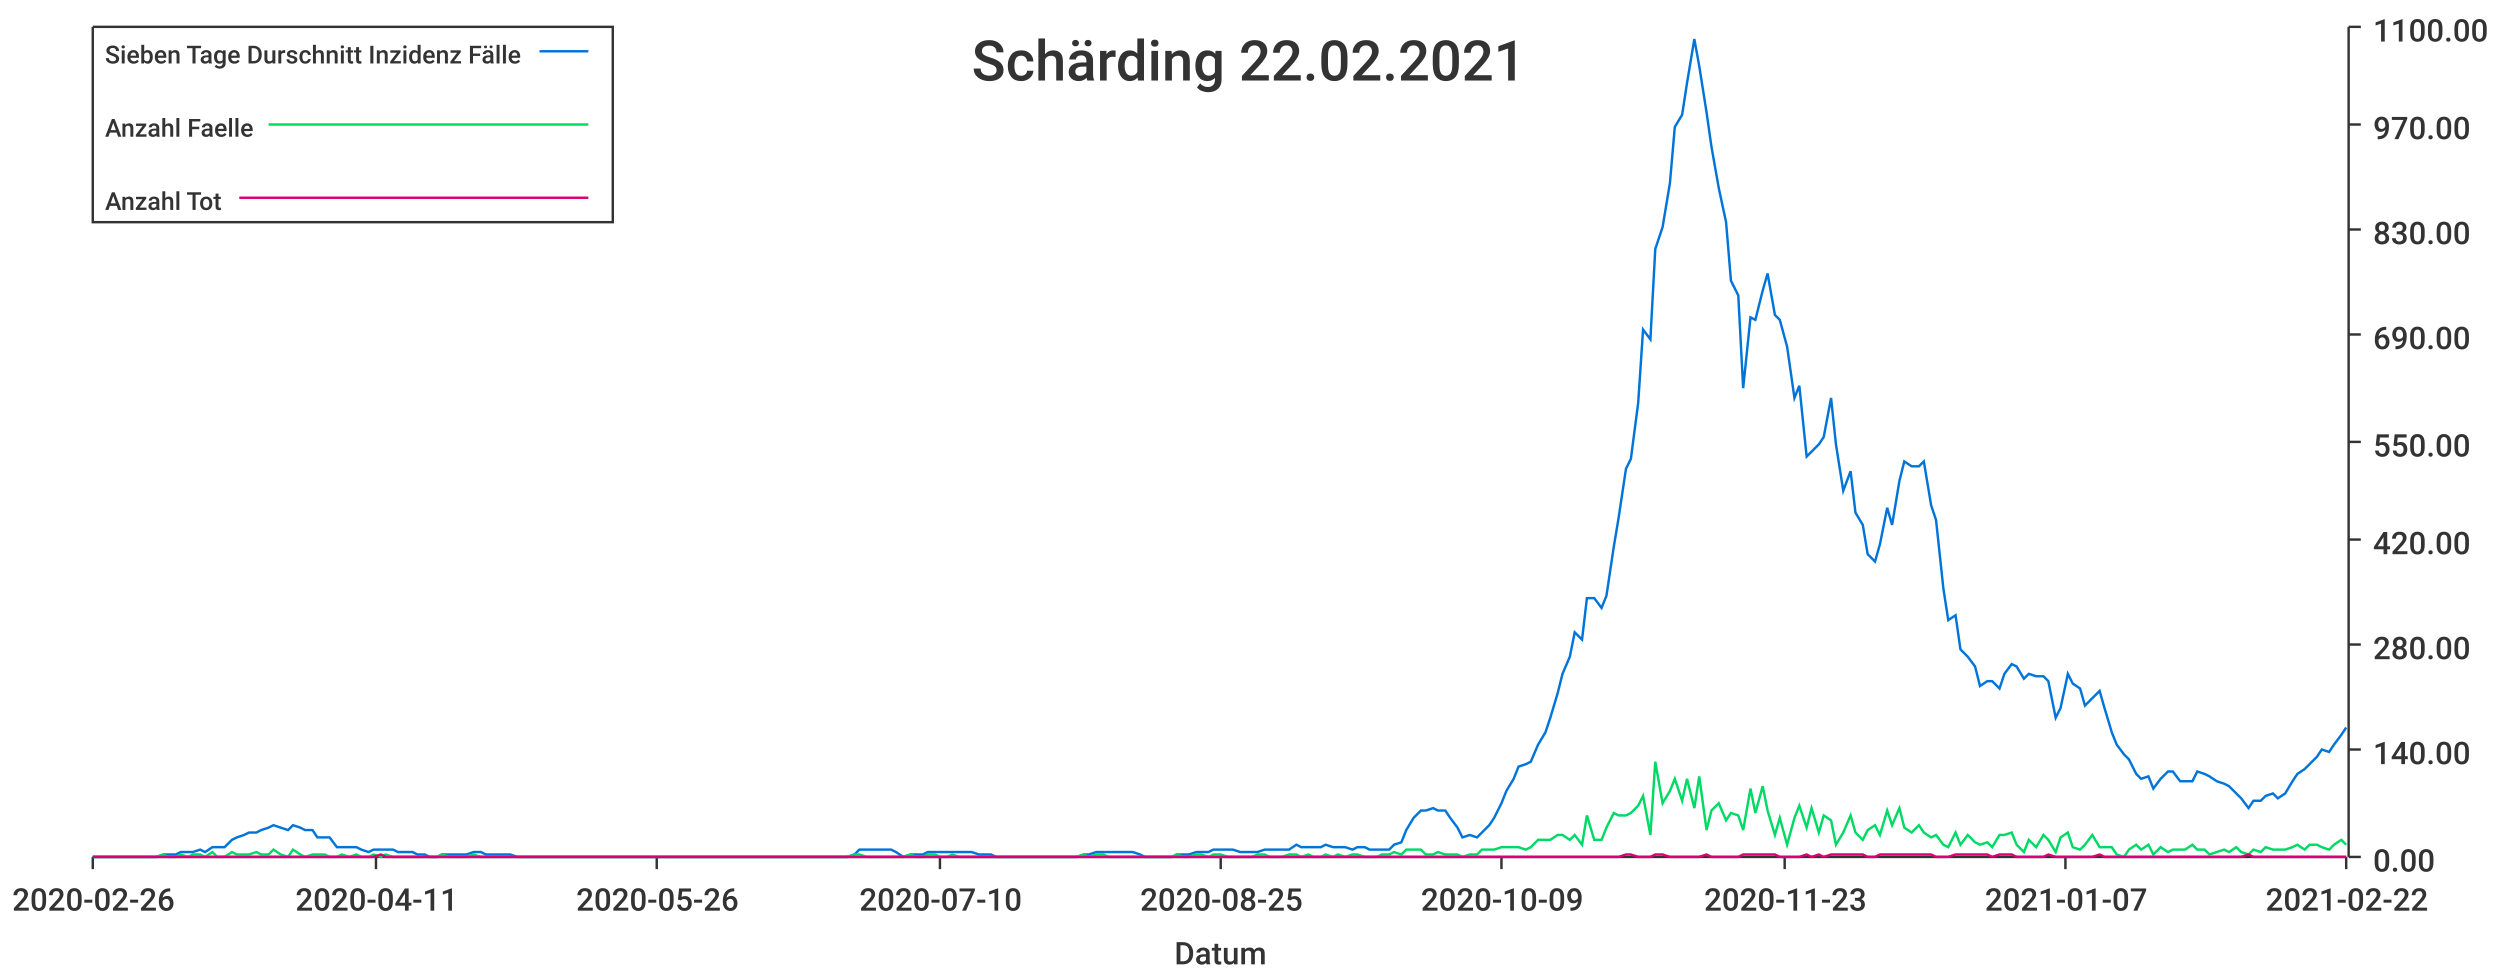
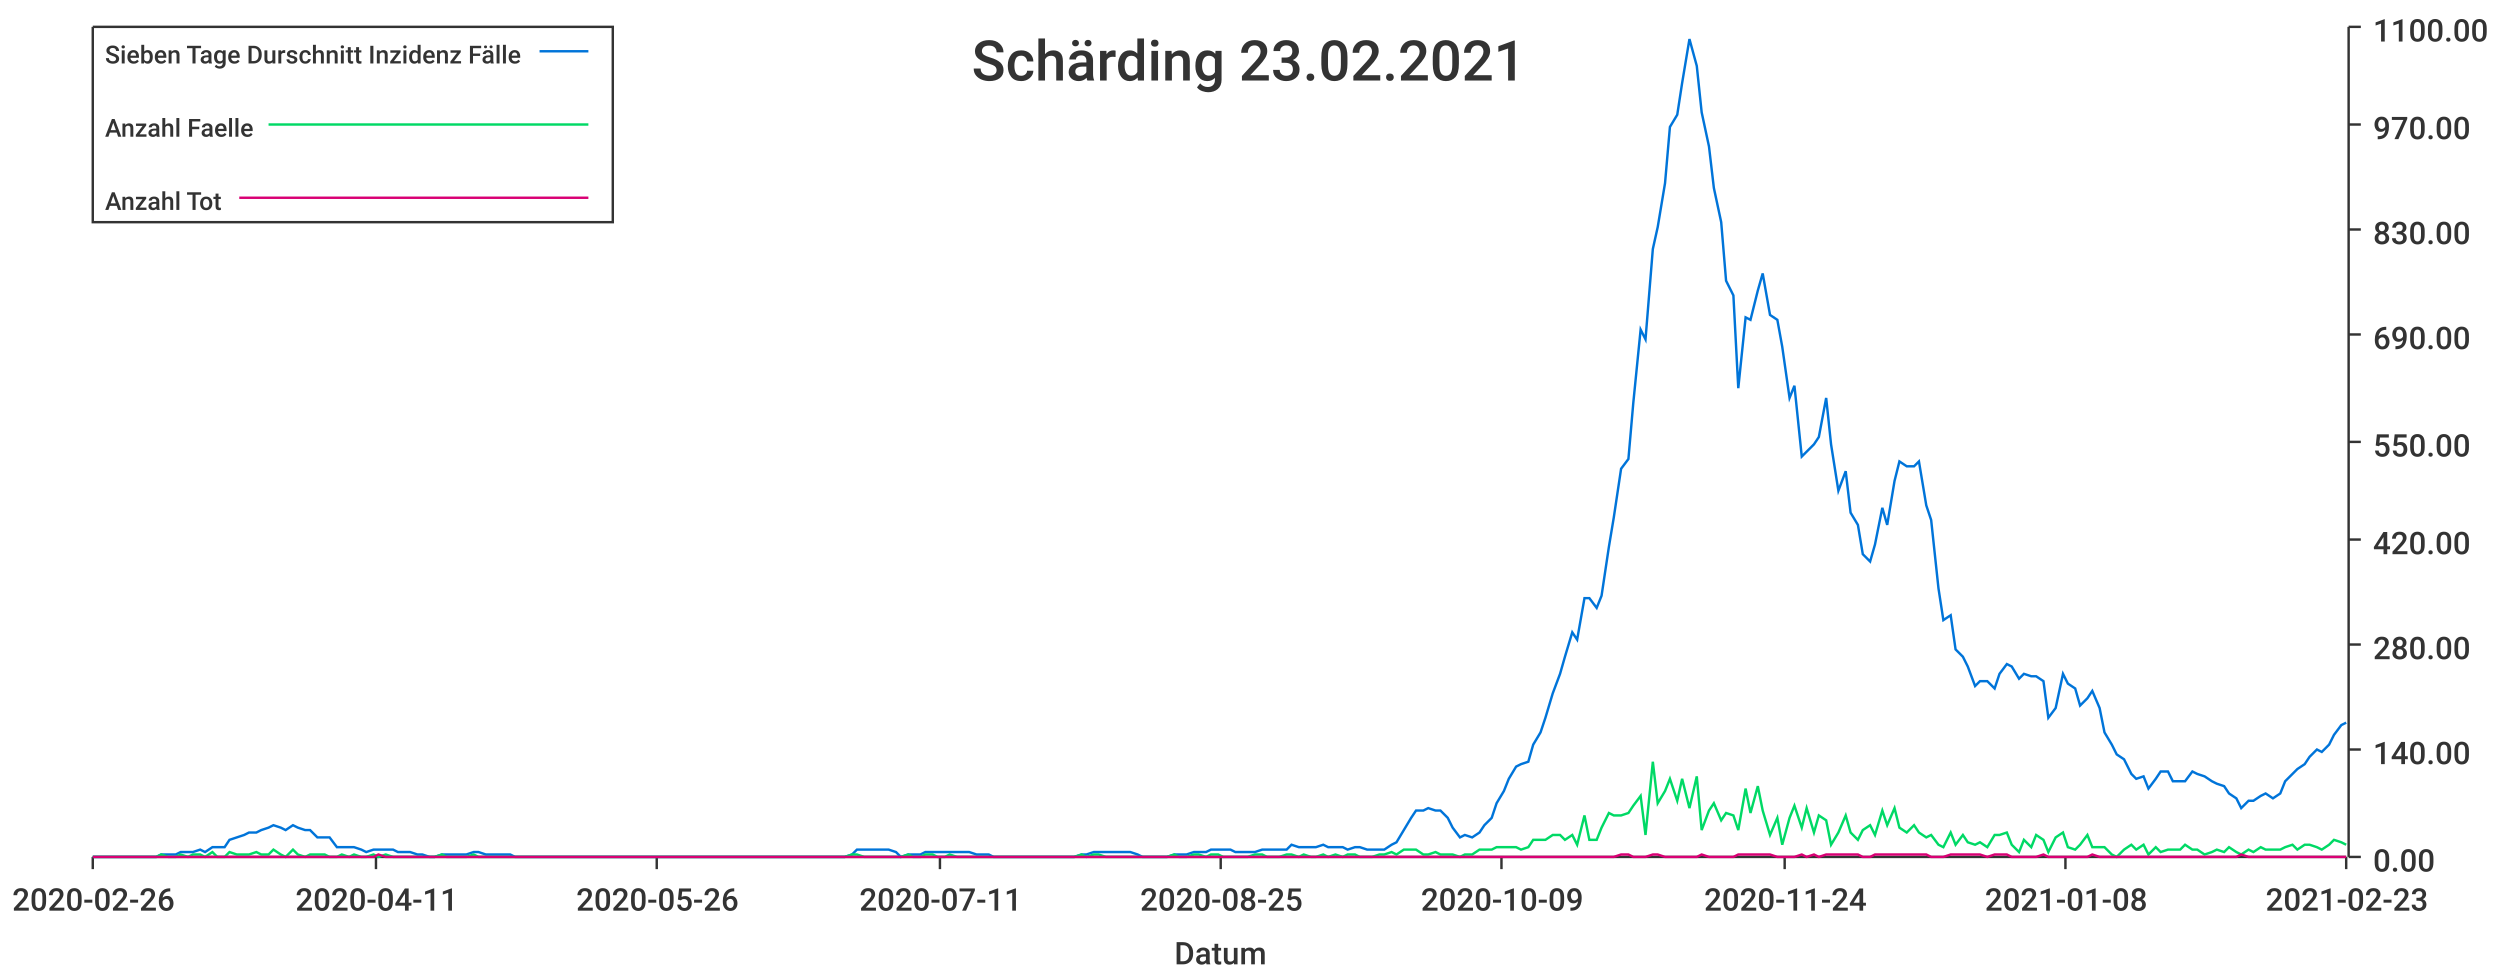
<svg xmlns="http://www.w3.org/2000/svg" width="1024" height="400">\n<path d="M 0 0 L 1024 0 L 1024 400 L 0 400 L 0 0" style="stroke-width:0;stroke:rgba(255,255,255,1.0);fill:rgba(255,255,255,1.0)" />
  <path d="M 38 11 L 961 11 L 961 351 L 38 351 L 38 11" style="stroke-width:0;stroke:rgba(255,255,255,1.0);fill:rgba(255,255,255,1.0)" />
  <path d="M 38 351 L 961 351" style="stroke-width:1;stroke:rgba(51,51,51,1.0);fill:none" />
  <path d="M 38 351 L 38 356" style="stroke-width:1;stroke:rgba(51,51,51,1.0);fill:none" />
  <text x="5" y="373" style="stroke-width:0;stroke:none;fill:rgba(51,51,51,1.0);font-size:12.8px;font-family:'Roboto Medium',sans-serif">2020-02-26</text>
  <path d="M 154 351 L 154 356" style="stroke-width:1;stroke:rgba(51,51,51,1.0);fill:none" />
  <text x="121" y="373" style="stroke-width:0;stroke:none;fill:rgba(51,51,51,1.0);font-size:12.8px;font-family:'Roboto Medium',sans-serif">2020-04-11</text>
  <path d="M 269 351 L 269 356" style="stroke-width:1;stroke:rgba(51,51,51,1.0);fill:none" />
  <text x="236" y="373" style="stroke-width:0;stroke:none;fill:rgba(51,51,51,1.0);font-size:12.8px;font-family:'Roboto Medium',sans-serif">2020-05-26</text>
  <path d="M 385 351 L 385 356" style="stroke-width:1;stroke:rgba(51,51,51,1.0);fill:none" />
-   <text x="352" y="373" style="stroke-width:0;stroke:none;fill:rgba(51,51,51,1.0);font-size:12.8px;font-family:'Roboto Medium',sans-serif">2020-07-10</text>
+   <text x="352" y="373" style="stroke-width:0;stroke:none;fill:rgba(51,51,51,1.0);font-size:12.8px;font-family:'Roboto Medium',sans-serif">2020-07-11</text>
  <path d="M 500 351 L 500 356" style="stroke-width:1;stroke:rgba(51,51,51,1.0);fill:none" />
  <text x="467" y="373" style="stroke-width:0;stroke:none;fill:rgba(51,51,51,1.0);font-size:12.8px;font-family:'Roboto Medium',sans-serif">2020-08-25</text>
  <path d="M 615 351 L 615 356" style="stroke-width:1;stroke:rgba(51,51,51,1.0);fill:none" />
  <text x="582" y="373" style="stroke-width:0;stroke:none;fill:rgba(51,51,51,1.0);font-size:12.8px;font-family:'Roboto Medium',sans-serif">2020-10-09</text>
  <path d="M 731 351 L 731 356" style="stroke-width:1;stroke:rgba(51,51,51,1.0);fill:none" />
-   <text x="698" y="373" style="stroke-width:0;stroke:none;fill:rgba(51,51,51,1.0);font-size:12.8px;font-family:'Roboto Medium',sans-serif">2020-11-23</text>
+   <text x="698" y="373" style="stroke-width:0;stroke:none;fill:rgba(51,51,51,1.0);font-size:12.8px;font-family:'Roboto Medium',sans-serif">2020-11-24</text>
  <path d="M 846 351 L 846 356" style="stroke-width:1;stroke:rgba(51,51,51,1.0);fill:none" />
-   <text x="813" y="373" style="stroke-width:0;stroke:none;fill:rgba(51,51,51,1.0);font-size:12.8px;font-family:'Roboto Medium',sans-serif">2021-01-07</text>
+   <text x="813" y="373" style="stroke-width:0;stroke:none;fill:rgba(51,51,51,1.0);font-size:12.8px;font-family:'Roboto Medium',sans-serif">2021-01-08</text>
  <path d="M 961 351 L 961 356" style="stroke-width:1;stroke:rgba(51,51,51,1.0);fill:none" />
-   <text x="928" y="373" style="stroke-width:0;stroke:none;fill:rgba(51,51,51,1.0);font-size:12.8px;font-family:'Roboto Medium',sans-serif">2021-02-22</text>
+   <text x="928" y="373" style="stroke-width:0;stroke:none;fill:rgba(51,51,51,1.0);font-size:12.8px;font-family:'Roboto Medium',sans-serif">2021-02-23</text>
  <text x="481" y="395" style="stroke-width:0;stroke:none;fill:rgba(51,51,51,1.0);font-size:12.8px;font-family:'Roboto Medium',sans-serif">Datum</text>
  <path d="M 962 351 L 962 11" style="stroke-width:1;stroke:rgba(51,51,51,1.0);fill:none" />
  <path d="M 962 351 L 967 351" style="stroke-width:1;stroke:rgba(51,51,51,1.0);fill:none" />
  <text x="972" y="357" style="stroke-width:0;stroke:none;fill:rgba(51,51,51,1.0);font-size:12.8px;font-family:'Roboto Medium',sans-serif">0.00</text>
  <path d="M 962 307 L 967 307" style="stroke-width:1;stroke:rgba(51,51,51,1.0);fill:none" />
  <text x="972" y="313" style="stroke-width:0;stroke:none;fill:rgba(51,51,51,1.0);font-size:12.8px;font-family:'Roboto Medium',sans-serif">140.00</text>
  <path d="M 962 264 L 967 264" style="stroke-width:1;stroke:rgba(51,51,51,1.0);fill:none" />
  <text x="972" y="270" style="stroke-width:0;stroke:none;fill:rgba(51,51,51,1.0);font-size:12.8px;font-family:'Roboto Medium',sans-serif">280.00</text>
  <path d="M 962 221 L 967 221" style="stroke-width:1;stroke:rgba(51,51,51,1.0);fill:none" />
  <text x="972" y="227" style="stroke-width:0;stroke:none;fill:rgba(51,51,51,1.0);font-size:12.8px;font-family:'Roboto Medium',sans-serif">420.00</text>
  <path d="M 962 181 L 967 181" style="stroke-width:1;stroke:rgba(51,51,51,1.0);fill:none" />
  <text x="972" y="187" style="stroke-width:0;stroke:none;fill:rgba(51,51,51,1.0);font-size:12.8px;font-family:'Roboto Medium',sans-serif">550.00</text>
  <path d="M 962 137 L 967 137" style="stroke-width:1;stroke:rgba(51,51,51,1.0);fill:none" />
  <text x="972" y="143" style="stroke-width:0;stroke:none;fill:rgba(51,51,51,1.0);font-size:12.8px;font-family:'Roboto Medium',sans-serif">690.00</text>
  <path d="M 962 94 L 967 94" style="stroke-width:1;stroke:rgba(51,51,51,1.0);fill:none" />
  <text x="972" y="100" style="stroke-width:0;stroke:none;fill:rgba(51,51,51,1.0);font-size:12.8px;font-family:'Roboto Medium',sans-serif">830.00</text>
  <path d="M 962 51 L 967 51" style="stroke-width:1;stroke:rgba(51,51,51,1.0);fill:none" />
  <text x="972" y="57" style="stroke-width:0;stroke:none;fill:rgba(51,51,51,1.0);font-size:12.8px;font-family:'Roboto Medium',sans-serif">970.00</text>
  <path d="M 962 11 L 967 11" style="stroke-width:1;stroke:rgba(51,51,51,1.0);fill:none" />
  <text x="972" y="17" style="stroke-width:0;stroke:none;fill:rgba(51,51,51,1.0);font-size:12.8px;font-family:'Roboto Medium',sans-serif">1100.00</text>
-   <path d="M 38 351 L 41 351 L 44 351 L 46 351 L 49 351 L 51 351 L 54 351 L 56 351 L 59 351 L 61 351 L 64 351 L 67 350 L 69 350 L 72 350 L 74 349 L 77 349 L 79 349 L 82 348 L 84 349 L 87 347 L 89 347 L 92 347 L 95 344 L 97 343 L 100 342 L 102 341 L 105 341 L 107 340 L 110 339 L 112 338 L 115 339 L 118 340 L 120 338 L 123 339 L 125 340 L 128 340 L 130 343 L 133 343 L 135 343 L 138 347 L 140 347 L 143 347 L 146 347 L 148 348 L 151 349 L 153 348 L 156 348 L 158 348 L 161 348 L 163 349 L 166 349 L 169 349 L 171 350 L 174 350 L 176 351 L 179 351 L 181 350 L 184 350 L 186 350 L 189 350 L 191 350 L 194 349 L 197 349 L 199 350 L 202 350 L 204 350 L 207 350 L 209 350 L 212 351 L 214 351 L 217 351 L 220 351 L 222 351 L 225 351 L 227 351 L 230 351 L 232 351 L 235 351 L 237 351 L 240 351 L 242 351 L 245 351 L 248 351 L 250 351 L 253 351 L 255 351 L 258 351 L 260 351 L 263 351 L 265 351 L 268 351 L 271 351 L 273 351 L 276 351 L 278 351 L 281 351 L 283 351 L 286 351 L 288 351 L 291 351 L 293 351 L 296 351 L 299 351 L 301 351 L 304 351 L 306 351 L 309 351 L 311 351 L 314 351 L 316 351 L 319 351 L 322 351 L 324 351 L 327 351 L 329 351 L 332 351 L 334 351 L 337 351 L 339 351 L 342 351 L 344 351 L 347 351 L 350 350 L 352 348 L 355 348 L 357 348 L 360 348 L 362 348 L 365 348 L 367 349 L 370 351 L 373 350 L 375 350 L 378 350 L 380 349 L 383 349 L 385 349 L 388 349 L 390 349 L 393 349 L 395 349 L 398 349 L 401 350 L 403 350 L 406 350 L 408 351 L 411 351 L 413 351 L 416 351 L 418 351 L 421 351 L 424 351 L 426 351 L 429 351 L 431 351 L 434 351 L 436 351 L 439 351 L 441 351 L 444 350 L 446 350 L 449 349 L 452 349 L 454 349 L 457 349 L 459 349 L 462 349 L 464 349 L 467 350 L 469 351 L 472 351 L 475 351 L 477 351 L 480 351 L 482 350 L 485 350 L 487 350 L 490 349 L 492 349 L 495 349 L 497 348 L 500 348 L 503 348 L 505 348 L 508 349 L 510 349 L 513 349 L 515 349 L 518 348 L 520 348 L 523 348 L 525 348 L 528 348 L 531 346 L 533 347 L 536 347 L 538 347 L 541 347 L 543 346 L 546 347 L 548 347 L 551 347 L 554 348 L 556 347 L 559 347 L 561 348 L 564 348 L 566 348 L 569 348 L 571 346 L 574 345 L 576 340 L 579 335 L 582 332 L 584 332 L 587 331 L 589 332 L 592 332 L 594 335 L 597 339 L 599 343 L 602 342 L 605 343 L 607 341 L 610 338 L 612 335 L 615 329 L 617 324 L 620 319 L 622 314 L 625 313 L 627 312 L 630 305 L 633 300 L 635 294 L 638 284 L 640 276 L 643 269 L 645 259 L 648 262 L 650 245 L 653 245 L 656 249 L 658 244 L 661 224 L 663 212 L 666 192 L 668 188 L 671 165 L 673 135 L 676 139 L 678 102 L 681 93 L 684 75 L 686 52 L 689 47 L 691 34 L 694 16 L 696 27 L 699 46 L 701 60 L 704 77 L 707 91 L 709 115 L 712 121 L 714 159 L 717 130 L 719 131 L 722 119 L 724 112 L 727 129 L 729 131 L 732 142 L 735 163 L 737 158 L 740 187 L 742 185 L 745 182 L 747 179 L 750 163 L 752 182 L 755 201 L 758 193 L 760 210 L 763 215 L 765 227 L 768 230 L 770 223 L 773 208 L 775 215 L 778 197 L 780 189 L 783 191 L 786 191 L 788 189 L 791 207 L 793 213 L 796 241 L 798 254 L 801 252 L 803 266 L 806 269 L 809 273 L 811 281 L 814 279 L 816 279 L 819 282 L 821 276 L 824 272 L 826 273 L 829 278 L 831 276 L 834 277 L 837 277 L 839 279 L 842 294 L 844 290 L 847 276 L 849 280 L 852 282 L 854 289 L 857 286 L 860 283 L 862 290 L 865 300 L 867 305 L 870 309 L 872 311 L 875 317 L 877 319 L 880 318 L 882 323 L 885 319 L 888 316 L 890 316 L 893 320 L 895 320 L 898 320 L 900 316 L 903 317 L 905 318 L 908 320 L 911 321 L 913 322 L 916 325 L 918 327 L 921 331 L 923 328 L 926 328 L 928 326 L 931 325 L 933 327 L 936 325 L 939 320 L 941 317 L 944 315 L 946 313 L 949 310 L 951 307 L 954 308 L 956 305 L 959 301 L 961 298" style="stroke-width:1;stroke:rgba(0,116,217,1.0);fill:none" />
-   <path d="M 38 351 L 41 351 L 44 351 L 46 351 L 49 351 L 51 351 L 54 351 L 56 351 L 59 351 L 61 351 L 64 351 L 67 350 L 69 351 L 72 351 L 74 350 L 77 351 L 79 350 L 82 350 L 84 351 L 87 349 L 89 351 L 92 351 L 95 349 L 97 350 L 100 350 L 102 350 L 105 349 L 107 350 L 110 350 L 112 348 L 115 350 L 118 351 L 120 348 L 123 350 L 125 351 L 128 350 L 130 350 L 133 350 L 135 351 L 138 351 L 140 350 L 143 351 L 146 350 L 148 351 L 151 351 L 153 350 L 156 351 L 158 350 L 161 351 L 163 351 L 166 351 L 169 351 L 171 351 L 174 351 L 176 351 L 179 351 L 181 350 L 184 351 L 186 351 L 189 351 L 191 351 L 194 350 L 197 351 L 199 351 L 202 351 L 204 351 L 207 351 L 209 351 L 212 351 L 214 351 L 217 351 L 220 351 L 222 351 L 225 351 L 227 351 L 230 351 L 232 351 L 235 351 L 237 351 L 240 351 L 242 351 L 245 351 L 248 351 L 250 351 L 253 351 L 255 351 L 258 351 L 260 351 L 263 351 L 265 351 L 268 351 L 271 351 L 273 351 L 276 351 L 278 351 L 281 351 L 283 351 L 286 351 L 288 351 L 291 351 L 293 351 L 296 351 L 299 351 L 301 351 L 304 351 L 306 351 L 309 351 L 311 351 L 314 351 L 316 351 L 319 351 L 322 351 L 324 351 L 327 351 L 329 351 L 332 351 L 334 351 L 337 351 L 339 351 L 342 351 L 344 351 L 347 351 L 350 350 L 352 350 L 355 351 L 357 351 L 360 351 L 362 351 L 365 351 L 367 351 L 370 351 L 373 350 L 375 351 L 378 351 L 380 350 L 383 350 L 385 351 L 388 351 L 390 350 L 393 351 L 395 351 L 398 351 L 401 351 L 403 351 L 406 351 L 408 351 L 411 351 L 413 351 L 416 351 L 418 351 L 421 351 L 424 351 L 426 351 L 429 351 L 431 351 L 434 351 L 436 351 L 439 351 L 441 351 L 444 350 L 446 351 L 449 350 L 452 350 L 454 351 L 457 351 L 459 351 L 462 351 L 464 351 L 467 351 L 469 351 L 472 351 L 475 351 L 477 351 L 480 351 L 482 350 L 485 351 L 487 351 L 490 350 L 492 350 L 495 351 L 497 350 L 500 350 L 503 351 L 505 351 L 508 351 L 510 351 L 513 351 L 515 350 L 518 350 L 520 351 L 523 351 L 525 351 L 528 350 L 531 350 L 533 351 L 536 350 L 538 351 L 541 351 L 543 350 L 546 351 L 548 350 L 551 351 L 554 350 L 556 350 L 559 351 L 561 351 L 564 351 L 566 350 L 569 350 L 571 349 L 574 350 L 576 348 L 579 348 L 582 348 L 584 350 L 587 350 L 589 349 L 592 350 L 594 350 L 597 350 L 599 351 L 602 350 L 605 350 L 607 348 L 610 348 L 612 348 L 615 347 L 617 347 L 620 347 L 622 347 L 625 348 L 627 347 L 630 344 L 633 344 L 635 344 L 638 342 L 640 342 L 643 344 L 645 342 L 648 346 L 650 334 L 653 344 L 656 344 L 658 339 L 661 333 L 663 334 L 666 334 L 668 333 L 671 330 L 673 326 L 676 342 L 678 312 L 681 329 L 684 324 L 686 319 L 689 328 L 691 319 L 694 331 L 696 318 L 699 340 L 701 332 L 704 329 L 707 336 L 709 333 L 712 334 L 714 340 L 717 323 L 719 333 L 722 322 L 724 332 L 727 342 L 729 335 L 732 346 L 735 335 L 737 330 L 740 339 L 742 331 L 745 341 L 747 334 L 750 336 L 752 346 L 755 341 L 758 334 L 760 341 L 763 344 L 765 340 L 768 338 L 770 342 L 773 332 L 775 338 L 778 331 L 780 339 L 783 341 L 786 338 L 788 341 L 791 343 L 793 342 L 796 346 L 798 347 L 801 341 L 803 346 L 806 342 L 809 345 L 811 346 L 814 345 L 816 347 L 819 342 L 821 342 L 824 341 L 826 346 L 829 349 L 831 344 L 834 347 L 837 342 L 839 344 L 842 349 L 844 343 L 847 341 L 849 347 L 852 348 L 854 346 L 857 342 L 860 347 L 862 347 L 865 347 L 867 350 L 870 351 L 872 348 L 875 346 L 877 348 L 880 346 L 882 350 L 885 347 L 888 349 L 890 348 L 893 348 L 895 348 L 898 346 L 900 348 L 903 348 L 905 350 L 908 349 L 911 348 L 913 349 L 916 347 L 918 349 L 921 350 L 923 348 L 926 349 L 928 347 L 931 348 L 933 348 L 936 348 L 939 347 L 941 346 L 944 348 L 946 346 L 949 346 L 951 347 L 954 348 L 956 346 L 959 344 L 961 346" style="stroke-width:1;stroke:rgba(0,217,101,1.0);fill:none" />
-   <path d="M 38 351 L 41 351 L 44 351 L 46 351 L 49 351 L 51 351 L 54 351 L 56 351 L 59 351 L 61 351 L 64 351 L 67 351 L 69 351 L 72 351 L 74 351 L 77 351 L 79 351 L 82 351 L 84 351 L 87 351 L 89 351 L 92 351 L 95 351 L 97 351 L 100 351 L 102 351 L 105 351 L 107 351 L 110 351 L 112 351 L 115 351 L 118 351 L 120 351 L 123 351 L 125 351 L 128 351 L 130 351 L 133 351 L 135 351 L 138 351 L 140 351 L 143 351 L 146 351 L 148 351 L 151 351 L 153 351 L 156 350 L 158 351 L 161 351 L 163 351 L 166 351 L 169 351 L 171 351 L 174 351 L 176 351 L 179 351 L 181 351 L 184 351 L 186 351 L 189 351 L 191 351 L 194 351 L 197 351 L 199 351 L 202 351 L 204 351 L 207 351 L 209 351 L 212 351 L 214 351 L 217 351 L 220 351 L 222 351 L 225 351 L 227 351 L 230 351 L 232 351 L 235 351 L 237 351 L 240 351 L 242 351 L 245 351 L 248 351 L 250 351 L 253 351 L 255 351 L 258 351 L 260 351 L 263 351 L 265 351 L 268 351 L 271 351 L 273 351 L 276 351 L 278 351 L 281 351 L 283 351 L 286 351 L 288 351 L 291 351 L 293 351 L 296 351 L 299 351 L 301 351 L 304 351 L 306 351 L 309 351 L 311 351 L 314 351 L 316 351 L 319 351 L 322 351 L 324 351 L 327 351 L 329 351 L 332 351 L 334 351 L 337 351 L 339 351 L 342 351 L 344 351 L 347 351 L 350 351 L 352 351 L 355 351 L 357 351 L 360 351 L 362 351 L 365 351 L 367 351 L 370 351 L 373 351 L 375 351 L 378 351 L 380 351 L 383 351 L 385 351 L 388 351 L 390 351 L 393 351 L 395 351 L 398 351 L 401 351 L 403 351 L 406 351 L 408 351 L 411 351 L 413 351 L 416 351 L 418 351 L 421 351 L 424 351 L 426 351 L 429 351 L 431 351 L 434 351 L 436 351 L 439 351 L 441 351 L 444 351 L 446 351 L 449 351 L 452 351 L 454 351 L 457 351 L 459 351 L 462 351 L 464 351 L 467 351 L 469 351 L 472 351 L 475 351 L 477 351 L 480 351 L 482 351 L 485 351 L 487 351 L 490 351 L 492 351 L 495 351 L 497 351 L 500 351 L 503 351 L 505 351 L 508 351 L 510 351 L 513 351 L 515 351 L 518 351 L 520 351 L 523 351 L 525 351 L 528 351 L 531 351 L 533 351 L 536 351 L 538 351 L 541 351 L 543 351 L 546 351 L 548 351 L 551 351 L 554 351 L 556 351 L 559 351 L 561 351 L 564 351 L 566 351 L 569 351 L 571 351 L 574 351 L 576 351 L 579 351 L 582 351 L 584 351 L 587 351 L 589 351 L 592 351 L 594 351 L 597 351 L 599 351 L 602 351 L 605 351 L 607 351 L 610 351 L 612 351 L 615 351 L 617 351 L 620 351 L 622 351 L 625 351 L 627 351 L 630 351 L 633 351 L 635 351 L 638 351 L 640 351 L 643 351 L 645 351 L 648 351 L 650 351 L 653 351 L 656 351 L 658 351 L 661 351 L 663 351 L 666 350 L 668 350 L 671 351 L 673 351 L 676 351 L 678 350 L 681 350 L 684 351 L 686 351 L 689 351 L 691 351 L 694 351 L 696 351 L 699 350 L 701 351 L 704 351 L 707 351 L 709 351 L 712 351 L 714 350 L 717 350 L 719 350 L 722 350 L 724 350 L 727 350 L 729 351 L 732 351 L 735 351 L 737 351 L 740 350 L 742 351 L 745 350 L 747 351 L 750 350 L 752 350 L 755 350 L 758 350 L 760 350 L 763 350 L 765 351 L 768 351 L 770 350 L 773 350 L 775 350 L 778 350 L 780 350 L 783 350 L 786 350 L 788 350 L 791 350 L 793 351 L 796 351 L 798 351 L 801 350 L 803 350 L 806 350 L 809 350 L 811 350 L 814 350 L 816 351 L 819 350 L 821 350 L 824 350 L 826 351 L 829 351 L 831 351 L 834 351 L 837 351 L 839 350 L 842 351 L 844 351 L 847 351 L 849 351 L 852 351 L 854 351 L 857 351 L 860 350 L 862 351 L 865 351 L 867 351 L 870 351 L 872 351 L 875 351 L 877 351 L 880 351 L 882 351 L 885 351 L 888 351 L 890 351 L 893 351 L 895 351 L 898 351 L 900 351 L 903 351 L 905 351 L 908 351 L 911 351 L 913 351 L 916 351 L 918 351 L 921 350 L 923 351 L 926 351 L 928 351 L 931 351 L 933 351 L 936 351 L 939 351 L 941 351 L 944 351 L 946 351 L 949 351 L 951 351 L 954 351 L 956 351 L 959 351 L 961 351" style="stroke-width:1;stroke:rgba(217,0,116,1.0);fill:none" />
-   <text x="398" y="33" style="stroke-width:0;stroke:none;fill:rgba(51,51,51,1.0);font-size:23.0px;font-family:'Roboto Medium',sans-serif">Schärding 22.02.2021</text>
+   <path d="M 38 351 L 41 351 L 44 351 L 46 351 L 49 351 L 51 351 L 54 351 L 56 351 L 59 351 L 61 351 L 64 351 L 66 350 L 69 350 L 72 350 L 74 349 L 77 349 L 79 349 L 82 348 L 84 349 L 87 347 L 89 347 L 92 347 L 94 344 L 97 343 L 100 342 L 102 341 L 105 341 L 107 340 L 110 339 L 112 338 L 115 339 L 117 340 L 120 338 L 122 339 L 125 340 L 127 340 L 130 343 L 133 343 L 135 343 L 138 347 L 140 347 L 143 347 L 145 347 L 148 348 L 150 349 L 153 348 L 155 348 L 158 348 L 161 348 L 163 349 L 166 349 L 168 349 L 171 350 L 173 350 L 176 351 L 178 351 L 181 350 L 183 350 L 186 350 L 189 350 L 191 350 L 194 349 L 196 349 L 199 350 L 201 350 L 204 350 L 206 350 L 209 350 L 211 351 L 214 351 L 216 351 L 219 351 L 222 351 L 224 351 L 227 351 L 229 351 L 232 351 L 234 351 L 237 351 L 239 351 L 242 351 L 244 351 L 247 351 L 250 351 L 252 351 L 255 351 L 257 351 L 260 351 L 262 351 L 265 351 L 267 351 L 270 351 L 272 351 L 275 351 L 278 351 L 280 351 L 283 351 L 285 351 L 288 351 L 290 351 L 293 351 L 295 351 L 298 351 L 300 351 L 303 351 L 305 351 L 308 351 L 311 351 L 313 351 L 316 351 L 318 351 L 321 351 L 323 351 L 326 351 L 328 351 L 331 351 L 333 351 L 336 351 L 339 351 L 341 351 L 344 351 L 346 351 L 349 350 L 351 348 L 354 348 L 356 348 L 359 348 L 361 348 L 364 348 L 367 349 L 369 351 L 372 350 L 374 350 L 377 350 L 379 349 L 382 349 L 384 349 L 387 349 L 389 349 L 392 349 L 394 349 L 397 349 L 400 350 L 402 350 L 405 350 L 407 351 L 410 351 L 412 351 L 415 351 L 417 351 L 420 351 L 422 351 L 425 351 L 428 351 L 430 351 L 433 351 L 435 351 L 438 351 L 440 351 L 443 350 L 445 350 L 448 349 L 450 349 L 453 349 L 456 349 L 458 349 L 461 349 L 463 349 L 466 350 L 468 351 L 471 351 L 473 351 L 476 351 L 478 351 L 481 350 L 483 350 L 486 350 L 489 349 L 491 349 L 494 349 L 496 348 L 499 348 L 501 348 L 504 348 L 506 349 L 509 349 L 511 349 L 514 349 L 517 348 L 519 348 L 522 348 L 524 348 L 527 348 L 529 346 L 532 347 L 534 347 L 537 347 L 539 347 L 542 346 L 544 347 L 547 347 L 550 347 L 552 348 L 555 347 L 557 347 L 560 348 L 562 348 L 565 348 L 567 348 L 570 346 L 572 345 L 575 340 L 578 335 L 580 332 L 583 332 L 585 331 L 588 332 L 590 332 L 593 335 L 595 339 L 598 343 L 600 342 L 603 343 L 606 341 L 608 338 L 611 335 L 613 329 L 616 324 L 618 319 L 621 314 L 623 313 L 626 312 L 628 305 L 631 300 L 633 294 L 636 284 L 639 276 L 641 269 L 644 259 L 646 262 L 649 245 L 651 245 L 654 249 L 656 244 L 659 224 L 661 212 L 664 192 L 667 188 L 669 165 L 672 135 L 674 139 L 677 102 L 679 93 L 682 75 L 684 52 L 687 47 L 689 34 L 692 16 L 695 27 L 697 46 L 700 60 L 702 77 L 705 91 L 707 115 L 710 121 L 712 159 L 715 130 L 717 131 L 720 119 L 722 112 L 725 129 L 728 131 L 730 142 L 733 163 L 735 158 L 738 187 L 740 185 L 743 182 L 745 179 L 748 163 L 750 182 L 753 201 L 756 193 L 758 210 L 761 215 L 763 227 L 766 230 L 768 223 L 771 208 L 773 215 L 776 197 L 778 189 L 781 191 L 784 191 L 786 189 L 789 207 L 791 213 L 794 241 L 796 254 L 799 252 L 801 266 L 804 269 L 806 273 L 809 281 L 811 279 L 814 279 L 817 282 L 819 276 L 822 272 L 824 273 L 827 278 L 829 276 L 832 277 L 834 277 L 837 279 L 839 294 L 842 290 L 845 276 L 847 280 L 850 282 L 852 289 L 855 286 L 857 283 L 860 290 L 862 300 L 865 305 L 867 309 L 870 311 L 873 317 L 875 319 L 878 318 L 880 323 L 883 319 L 885 316 L 888 316 L 890 320 L 893 320 L 895 320 L 898 316 L 900 317 L 903 318 L 906 320 L 908 321 L 911 322 L 913 325 L 916 327 L 918 331 L 921 328 L 923 328 L 926 326 L 928 325 L 931 327 L 934 325 L 936 320 L 939 317 L 941 315 L 944 313 L 946 310 L 949 307 L 951 308 L 954 305 L 956 301 L 959 297 L 961 296" style="stroke-width:1;stroke:rgba(0,116,217,1.0);fill:none" />
+   <path d="M 38 351 L 41 351 L 44 351 L 46 351 L 49 351 L 51 351 L 54 351 L 56 351 L 59 351 L 61 351 L 64 351 L 66 350 L 69 351 L 72 351 L 74 350 L 77 351 L 79 350 L 82 350 L 84 351 L 87 349 L 89 351 L 92 351 L 94 349 L 97 350 L 100 350 L 102 350 L 105 349 L 107 350 L 110 350 L 112 348 L 115 350 L 117 351 L 120 348 L 122 350 L 125 351 L 127 350 L 130 350 L 133 350 L 135 351 L 138 351 L 140 350 L 143 351 L 145 350 L 148 351 L 150 351 L 153 350 L 155 351 L 158 350 L 161 351 L 163 351 L 166 351 L 168 351 L 171 351 L 173 351 L 176 351 L 178 351 L 181 350 L 183 351 L 186 351 L 189 351 L 191 351 L 194 350 L 196 351 L 199 351 L 201 351 L 204 351 L 206 351 L 209 351 L 211 351 L 214 351 L 216 351 L 219 351 L 222 351 L 224 351 L 227 351 L 229 351 L 232 351 L 234 351 L 237 351 L 239 351 L 242 351 L 244 351 L 247 351 L 250 351 L 252 351 L 255 351 L 257 351 L 260 351 L 262 351 L 265 351 L 267 351 L 270 351 L 272 351 L 275 351 L 278 351 L 280 351 L 283 351 L 285 351 L 288 351 L 290 351 L 293 351 L 295 351 L 298 351 L 300 351 L 303 351 L 305 351 L 308 351 L 311 351 L 313 351 L 316 351 L 318 351 L 321 351 L 323 351 L 326 351 L 328 351 L 331 351 L 333 351 L 336 351 L 339 351 L 341 351 L 344 351 L 346 351 L 349 350 L 351 350 L 354 351 L 356 351 L 359 351 L 361 351 L 364 351 L 367 351 L 369 351 L 372 350 L 374 351 L 377 351 L 379 350 L 382 350 L 384 351 L 387 351 L 389 350 L 392 351 L 394 351 L 397 351 L 400 351 L 402 351 L 405 351 L 407 351 L 410 351 L 412 351 L 415 351 L 417 351 L 420 351 L 422 351 L 425 351 L 428 351 L 430 351 L 433 351 L 435 351 L 438 351 L 440 351 L 443 350 L 445 351 L 448 350 L 450 350 L 453 351 L 456 351 L 458 351 L 461 351 L 463 351 L 466 351 L 468 351 L 471 351 L 473 351 L 476 351 L 478 351 L 481 350 L 483 351 L 486 351 L 489 350 L 491 350 L 494 351 L 496 350 L 499 350 L 501 351 L 504 351 L 506 351 L 509 351 L 511 351 L 514 350 L 517 350 L 519 351 L 522 351 L 524 351 L 527 350 L 529 350 L 532 351 L 534 350 L 537 351 L 539 351 L 542 350 L 544 351 L 547 350 L 550 351 L 552 350 L 555 350 L 557 351 L 560 351 L 562 351 L 565 350 L 567 350 L 570 349 L 572 350 L 575 348 L 578 348 L 580 348 L 583 350 L 585 350 L 588 349 L 590 350 L 593 350 L 595 350 L 598 351 L 600 350 L 603 350 L 606 348 L 608 348 L 611 348 L 613 347 L 616 347 L 618 347 L 621 347 L 623 348 L 626 347 L 628 344 L 631 344 L 633 344 L 636 342 L 639 342 L 641 344 L 644 342 L 646 346 L 649 334 L 651 344 L 654 344 L 656 339 L 659 333 L 661 334 L 664 334 L 667 333 L 669 330 L 672 326 L 674 342 L 677 312 L 679 329 L 682 324 L 684 319 L 687 328 L 689 319 L 692 331 L 695 318 L 697 340 L 700 332 L 702 329 L 705 336 L 707 333 L 710 334 L 712 340 L 715 323 L 717 333 L 720 322 L 722 332 L 725 342 L 728 335 L 730 346 L 733 335 L 735 330 L 738 339 L 740 331 L 743 341 L 745 334 L 748 336 L 750 346 L 753 341 L 756 334 L 758 341 L 761 344 L 763 340 L 766 338 L 768 342 L 771 332 L 773 338 L 776 331 L 778 339 L 781 341 L 784 338 L 786 341 L 789 343 L 791 342 L 794 346 L 796 347 L 799 341 L 801 346 L 804 342 L 806 345 L 809 346 L 811 345 L 814 347 L 817 342 L 819 342 L 822 341 L 824 346 L 827 349 L 829 344 L 832 347 L 834 342 L 837 344 L 839 349 L 842 343 L 845 341 L 847 347 L 850 348 L 852 346 L 855 342 L 857 347 L 860 347 L 862 347 L 865 350 L 867 351 L 870 348 L 873 346 L 875 348 L 878 346 L 880 350 L 883 347 L 885 349 L 888 348 L 890 348 L 893 348 L 895 346 L 898 348 L 900 348 L 903 350 L 906 349 L 908 348 L 911 349 L 913 347 L 916 349 L 918 350 L 921 348 L 923 349 L 926 347 L 928 348 L 931 348 L 934 348 L 936 347 L 939 346 L 941 348 L 944 346 L 946 346 L 949 347 L 951 348 L 954 346 L 956 344 L 959 345 L 961 346" style="stroke-width:1;stroke:rgba(0,217,101,1.0);fill:none" />
+   <path d="M 38 351 L 41 351 L 44 351 L 46 351 L 49 351 L 51 351 L 54 351 L 56 351 L 59 351 L 61 351 L 64 351 L 66 351 L 69 351 L 72 351 L 74 351 L 77 351 L 79 351 L 82 351 L 84 351 L 87 351 L 89 351 L 92 351 L 94 351 L 97 351 L 100 351 L 102 351 L 105 351 L 107 351 L 110 351 L 112 351 L 115 351 L 117 351 L 120 351 L 122 351 L 125 351 L 127 351 L 130 351 L 133 351 L 135 351 L 138 351 L 140 351 L 143 351 L 145 351 L 148 351 L 150 351 L 153 351 L 155 350 L 158 351 L 161 351 L 163 351 L 166 351 L 168 351 L 171 351 L 173 351 L 176 351 L 178 351 L 181 351 L 183 351 L 186 351 L 189 351 L 191 351 L 194 351 L 196 351 L 199 351 L 201 351 L 204 351 L 206 351 L 209 351 L 211 351 L 214 351 L 216 351 L 219 351 L 222 351 L 224 351 L 227 351 L 229 351 L 232 351 L 234 351 L 237 351 L 239 351 L 242 351 L 244 351 L 247 351 L 250 351 L 252 351 L 255 351 L 257 351 L 260 351 L 262 351 L 265 351 L 267 351 L 270 351 L 272 351 L 275 351 L 278 351 L 280 351 L 283 351 L 285 351 L 288 351 L 290 351 L 293 351 L 295 351 L 298 351 L 300 351 L 303 351 L 305 351 L 308 351 L 311 351 L 313 351 L 316 351 L 318 351 L 321 351 L 323 351 L 326 351 L 328 351 L 331 351 L 333 351 L 336 351 L 339 351 L 341 351 L 344 351 L 346 351 L 349 351 L 351 351 L 354 351 L 356 351 L 359 351 L 361 351 L 364 351 L 367 351 L 369 351 L 372 351 L 374 351 L 377 351 L 379 351 L 382 351 L 384 351 L 387 351 L 389 351 L 392 351 L 394 351 L 397 351 L 400 351 L 402 351 L 405 351 L 407 351 L 410 351 L 412 351 L 415 351 L 417 351 L 420 351 L 422 351 L 425 351 L 428 351 L 430 351 L 433 351 L 435 351 L 438 351 L 440 351 L 443 351 L 445 351 L 448 351 L 450 351 L 453 351 L 456 351 L 458 351 L 461 351 L 463 351 L 466 351 L 468 351 L 471 351 L 473 351 L 476 351 L 478 351 L 481 351 L 483 351 L 486 351 L 489 351 L 491 351 L 494 351 L 496 351 L 499 351 L 501 351 L 504 351 L 506 351 L 509 351 L 511 351 L 514 351 L 517 351 L 519 351 L 522 351 L 524 351 L 527 351 L 529 351 L 532 351 L 534 351 L 537 351 L 539 351 L 542 351 L 544 351 L 547 351 L 550 351 L 552 351 L 555 351 L 557 351 L 560 351 L 562 351 L 565 351 L 567 351 L 570 351 L 572 351 L 575 351 L 578 351 L 580 351 L 583 351 L 585 351 L 588 351 L 590 351 L 593 351 L 595 351 L 598 351 L 600 351 L 603 351 L 606 351 L 608 351 L 611 351 L 613 351 L 616 351 L 618 351 L 621 351 L 623 351 L 626 351 L 628 351 L 631 351 L 633 351 L 636 351 L 639 351 L 641 351 L 644 351 L 646 351 L 649 351 L 651 351 L 654 351 L 656 351 L 659 351 L 661 351 L 664 350 L 667 350 L 669 351 L 672 351 L 674 351 L 677 350 L 679 350 L 682 351 L 684 351 L 687 351 L 689 351 L 692 351 L 695 351 L 697 350 L 700 351 L 702 351 L 705 351 L 707 351 L 710 351 L 712 350 L 715 350 L 717 350 L 720 350 L 722 350 L 725 350 L 728 351 L 730 351 L 733 351 L 735 351 L 738 350 L 740 351 L 743 350 L 745 351 L 748 350 L 750 350 L 753 350 L 756 350 L 758 350 L 761 350 L 763 351 L 766 351 L 768 350 L 771 350 L 773 350 L 776 350 L 778 350 L 781 350 L 784 350 L 786 350 L 789 350 L 791 351 L 794 351 L 796 351 L 799 350 L 801 350 L 804 350 L 806 350 L 809 350 L 811 350 L 814 351 L 817 350 L 819 350 L 822 350 L 824 351 L 827 351 L 829 351 L 832 351 L 834 351 L 837 350 L 839 351 L 842 351 L 845 351 L 847 351 L 850 351 L 852 351 L 855 351 L 857 350 L 860 351 L 862 351 L 865 351 L 867 351 L 870 351 L 873 351 L 875 351 L 878 351 L 880 351 L 883 351 L 885 351 L 888 351 L 890 351 L 893 351 L 895 351 L 898 351 L 900 351 L 903 351 L 906 351 L 908 351 L 911 351 L 913 351 L 916 351 L 918 350 L 921 351 L 923 351 L 926 351 L 928 351 L 931 351 L 934 351 L 936 351 L 939 351 L 941 351 L 944 351 L 946 351 L 949 351 L 951 351 L 954 351 L 956 351 L 959 351 L 961 351" style="stroke-width:1;stroke:rgba(217,0,116,1.0);fill:none" />
+   <text x="398" y="33" style="stroke-width:0;stroke:none;fill:rgba(51,51,51,1.0);font-size:23.0px;font-family:'Roboto Medium',sans-serif">Schärding 23.02.2021</text>
  <path d="M 38 11 L 251 11 L 251 91 L 38 91 L 38 11" style="stroke-width:1;stroke:rgba(51,51,51,1.0);fill:rgba(255,255,255,1.0)" />
  <text x="43" y="26" style="stroke-width:0;stroke:none;fill:rgba(51,51,51,1.0);font-size:10.2px;font-family:'Roboto Medium',sans-serif">Sieben Tage Durschnitt Inzidenz Fälle</text>
  <path d="M 221 21 L 241 21" style="stroke-width:1;stroke:rgba(0,116,217,1.0);fill:none" />
  <text x="43" y="56" style="stroke-width:0;stroke:none;fill:rgba(51,51,51,1.0);font-size:10.2px;font-family:'Roboto Medium',sans-serif">Anzahl Faelle</text>
  <path d="M 110 51 L 241 51" style="stroke-width:1;stroke:rgba(0,217,101,1.0);fill:none" />
  <text x="43" y="86" style="stroke-width:0;stroke:none;fill:rgba(51,51,51,1.0);font-size:10.2px;font-family:'Roboto Medium',sans-serif">Anzahl Tot</text>
  <path d="M 98 81 L 241 81" style="stroke-width:1;stroke:rgba(217,0,116,1.0);fill:none" />
</svg>
